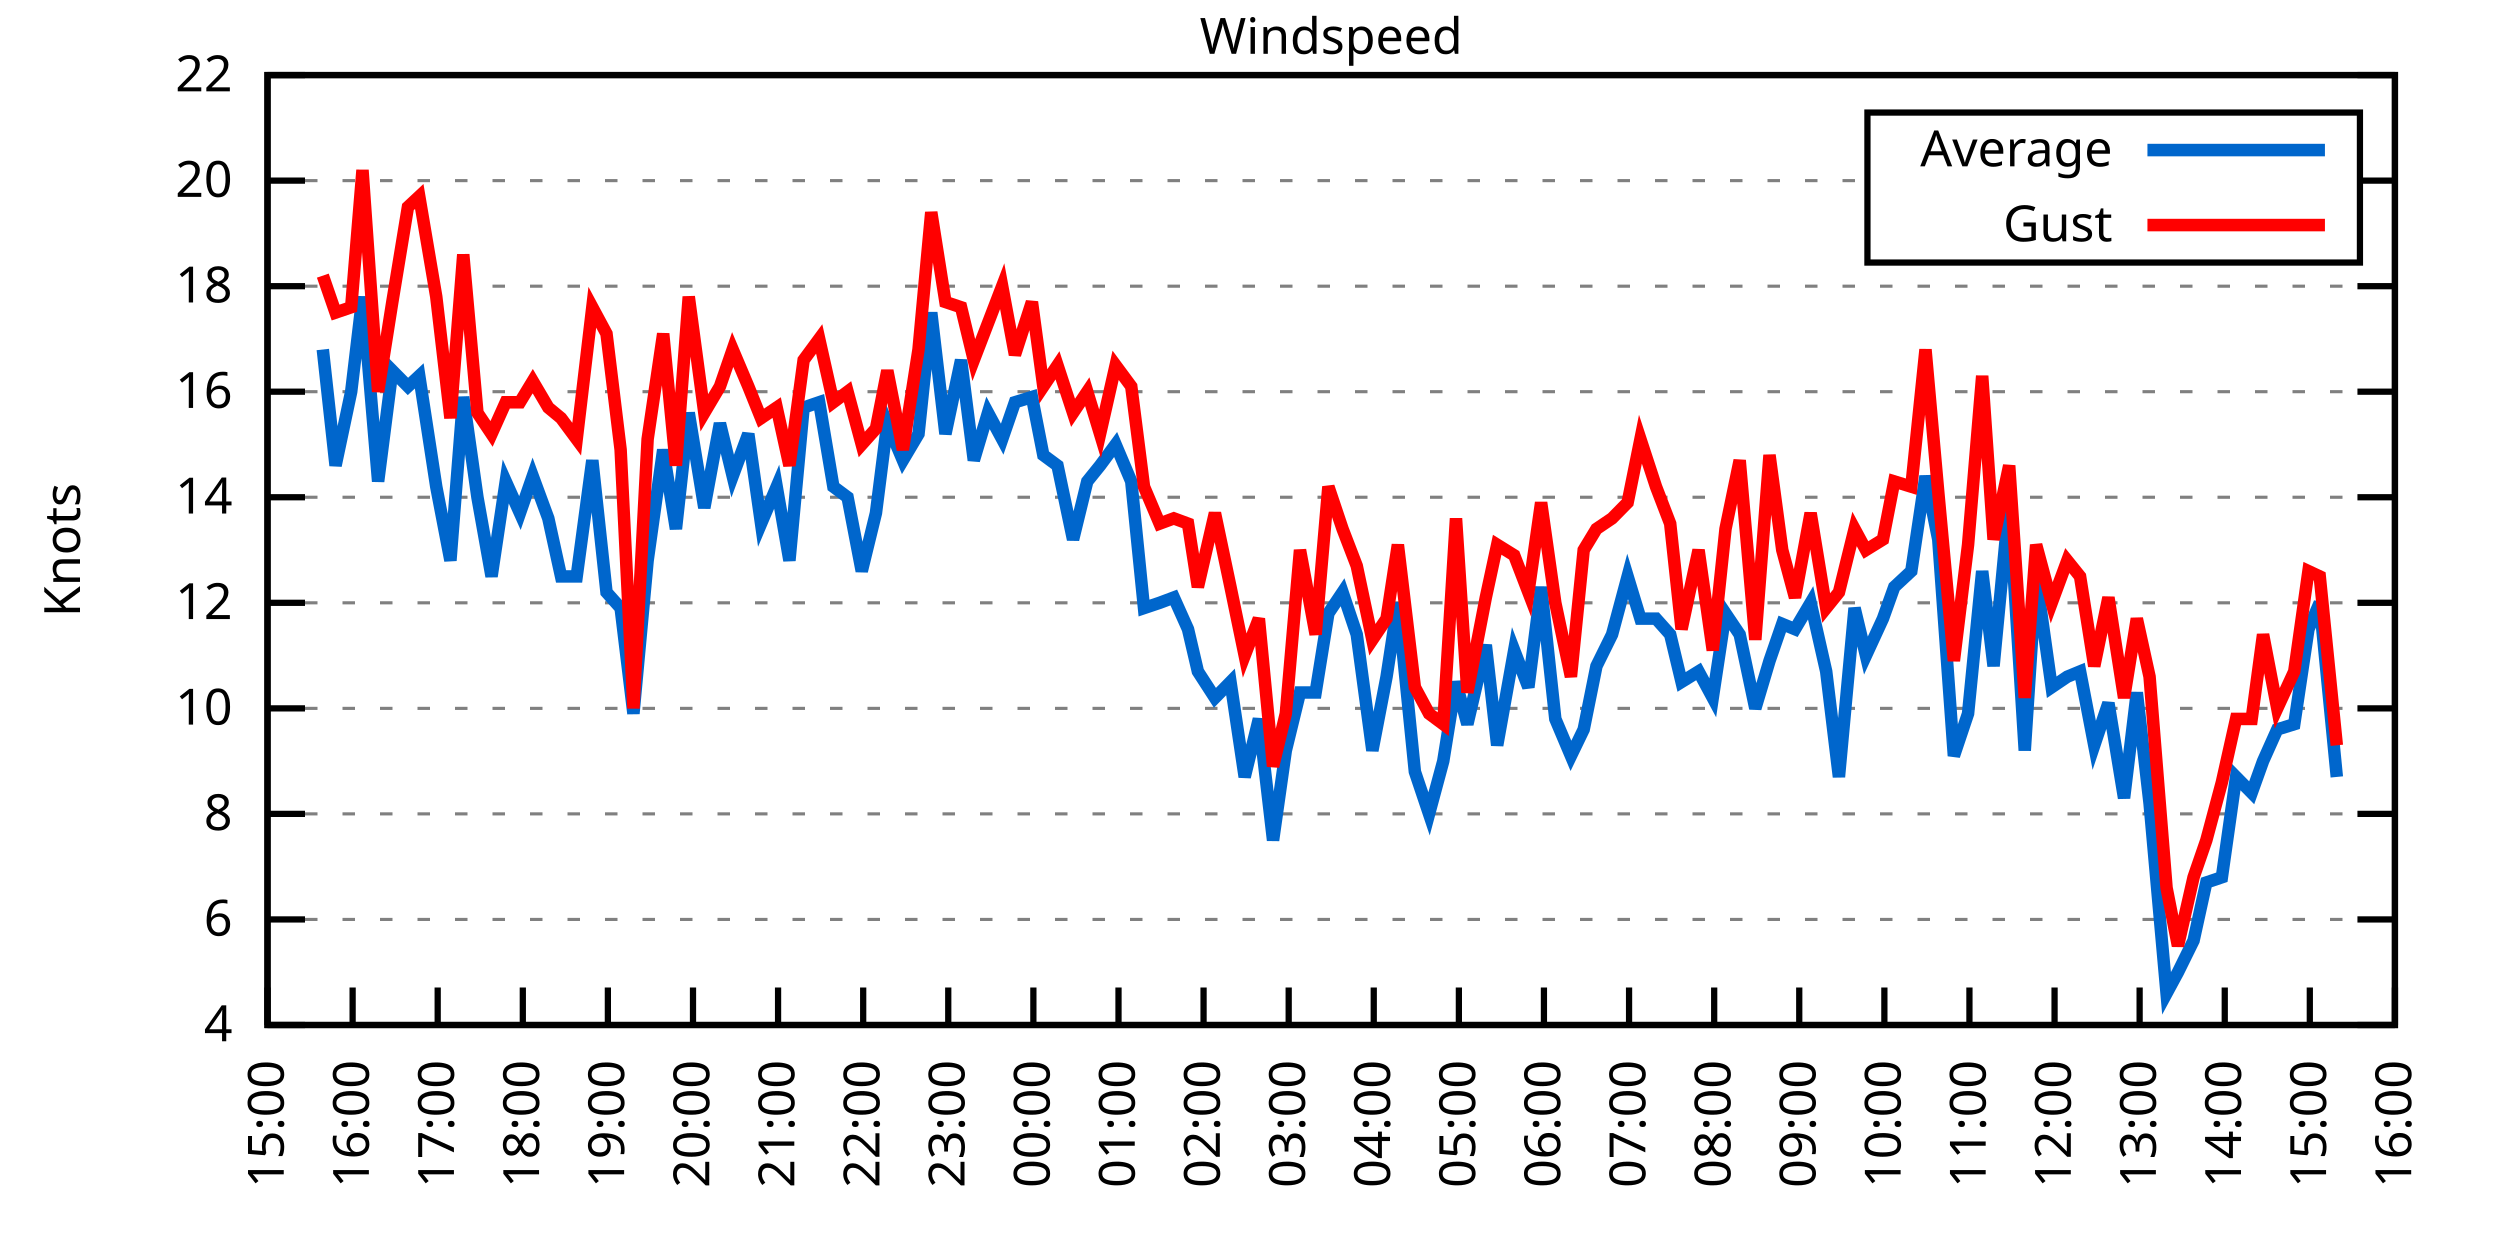
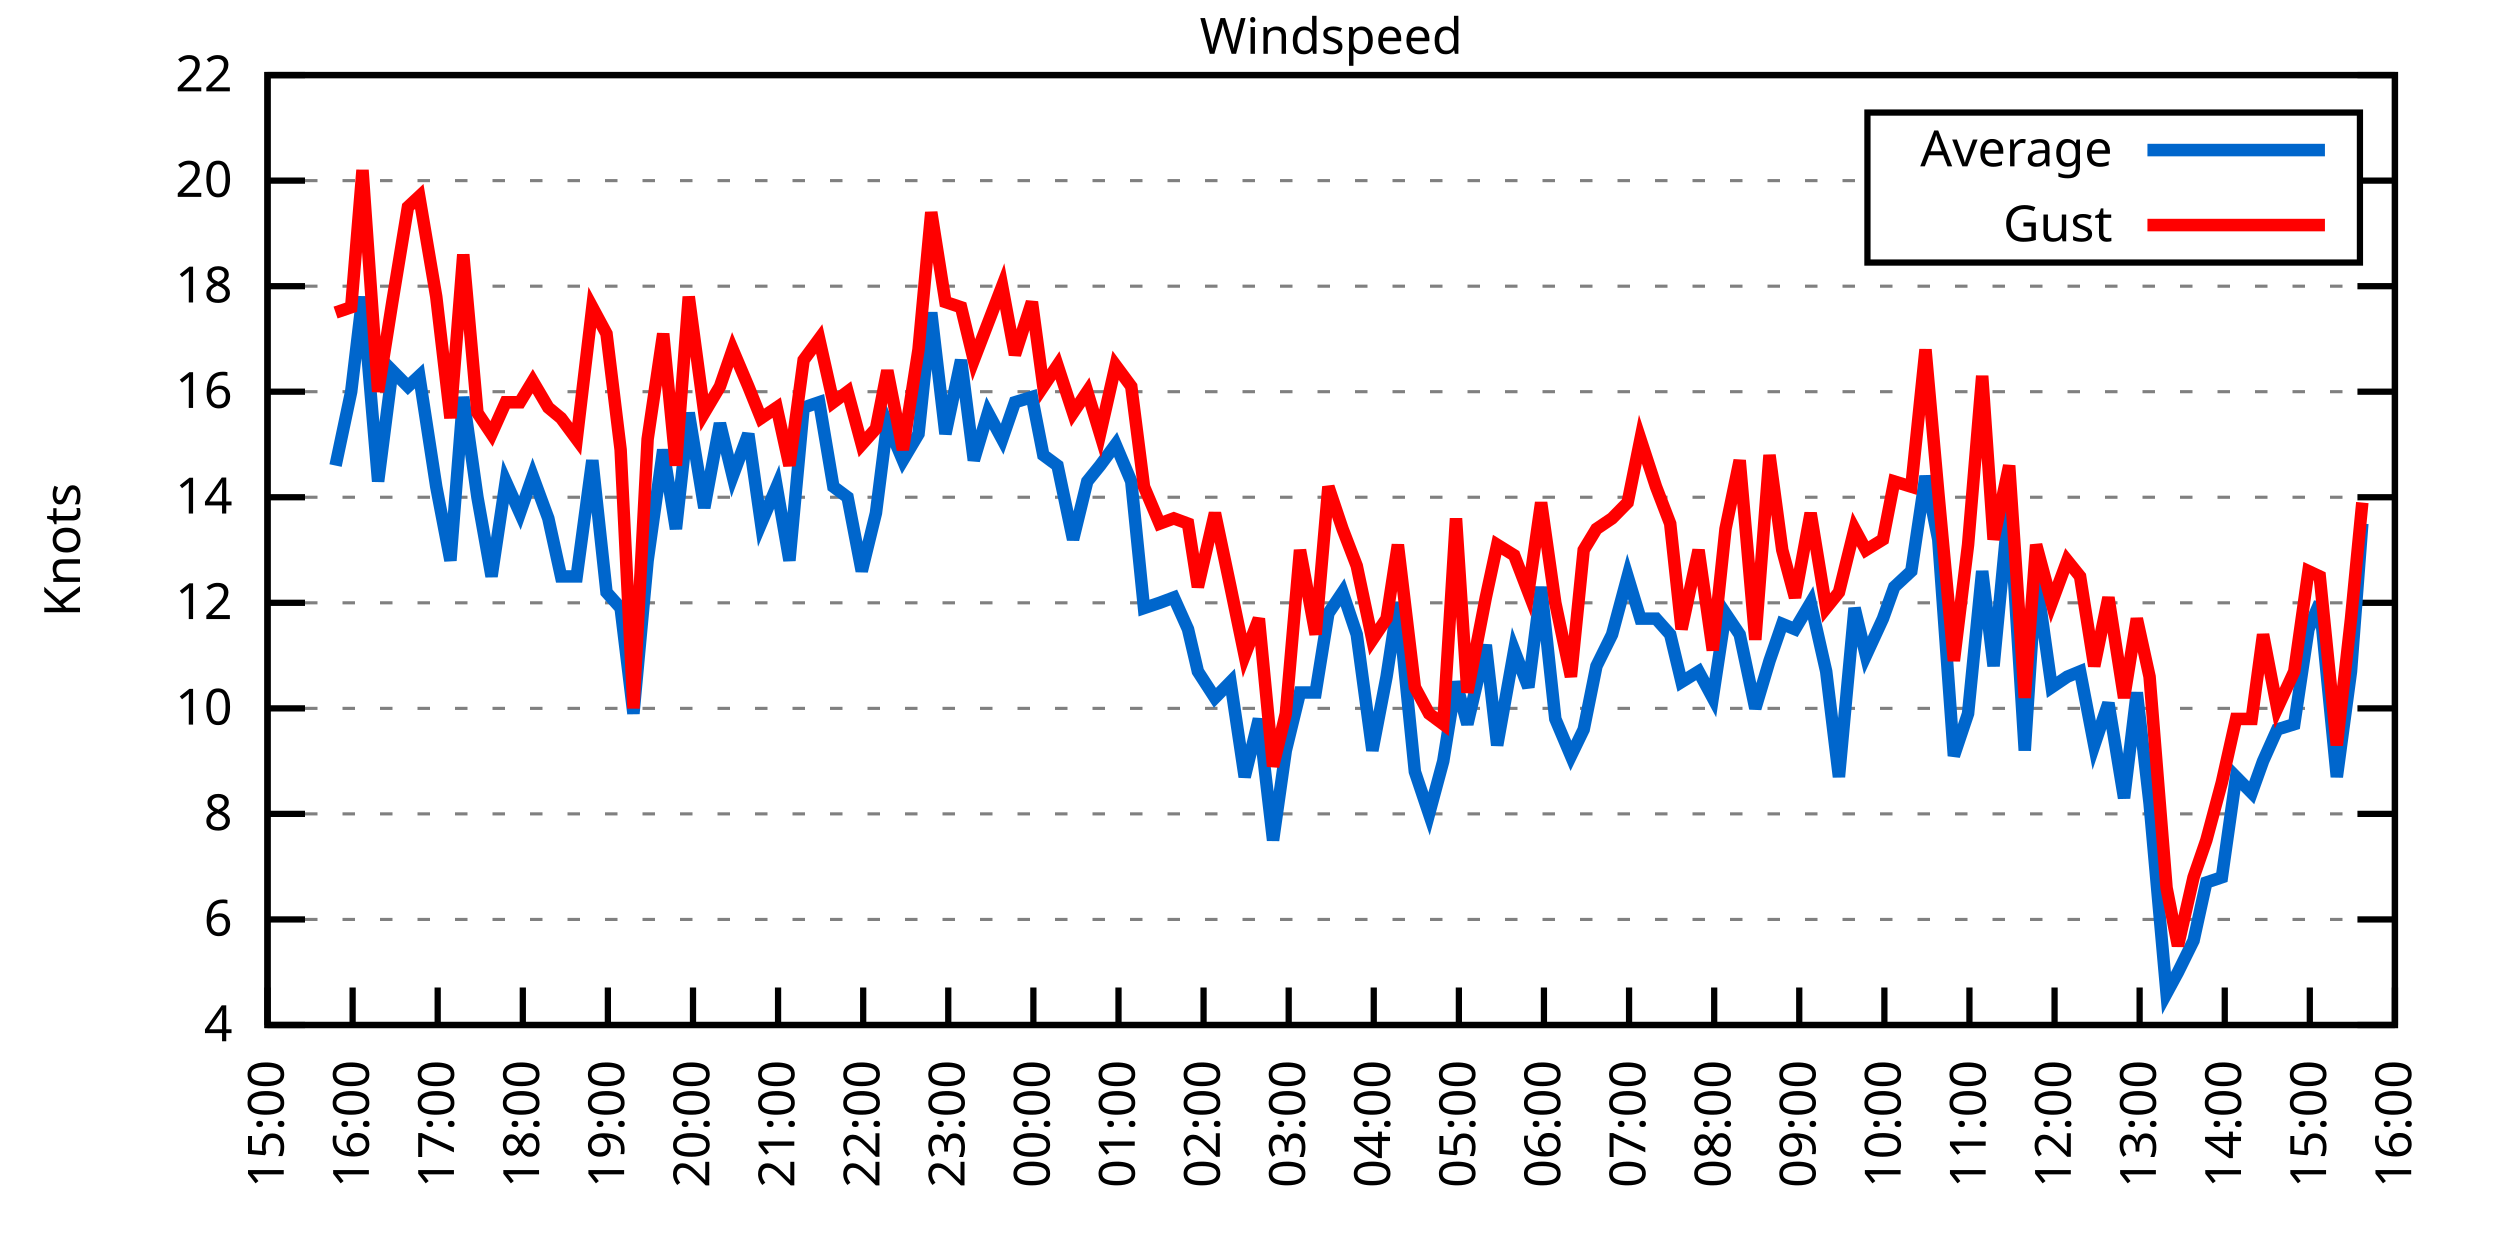
<svg xmlns="http://www.w3.org/2000/svg" xmlns:xlink="http://www.w3.org/1999/xlink" width="400" height="200" viewBox="0 0 400 200">
  <g id="gnuplot_canvas">
    <rect x="0" y="0" width="400" height="200" fill="none" />
    <defs>
      <circle id="gpDot" r="0.5" stroke-width="0.5" stroke="currentColor" />
      <path id="gpPt0" stroke-width="0.333" stroke="currentColor" d="M-1,0 h2 M0,-1 v2" />
      <path id="gpPt1" stroke-width="0.333" stroke="currentColor" d="M-1,-1 L1,1 M1,-1 L-1,1" />
      <path id="gpPt2" stroke-width="0.333" stroke="currentColor" d="M-1,0 L1,0 M0,-1 L0,1 M-1,-1 L1,1 M-1,1 L1,-1" />
      <rect id="gpPt3" stroke-width="0.333" stroke="currentColor" x="-1" y="-1" width="2" height="2" />
      <rect id="gpPt4" stroke-width="0.333" stroke="currentColor" fill="currentColor" x="-1" y="-1" width="2" height="2" />
      <circle id="gpPt5" stroke-width="0.333" stroke="currentColor" cx="0" cy="0" r="1" />
      <use xlink:href="#gpPt5" id="gpPt6" fill="currentColor" stroke="none" />
      <path id="gpPt7" stroke-width="0.333" stroke="currentColor" d="M0,-1.33 L-1.33,0.67 L1.33,0.67 z" />
      <use xlink:href="#gpPt7" id="gpPt8" fill="currentColor" stroke="none" />
      <use xlink:href="#gpPt7" id="gpPt9" stroke="currentColor" transform="rotate(180)" />
      <use xlink:href="#gpPt9" id="gpPt10" fill="currentColor" stroke="none" />
      <use xlink:href="#gpPt3" id="gpPt11" stroke="currentColor" transform="rotate(45)" />
      <use xlink:href="#gpPt11" id="gpPt12" fill="currentColor" stroke="none" />
      <path id="gpPt13" stroke-width="0.333" stroke="currentColor" d="M0,1.330 L1.265,0.411 L0.782,-1.067 L-0.782,-1.076 L-1.265,0.411 z" />
      <use xlink:href="#gpPt13" id="gpPt14" fill="currentColor" stroke="none" />
      <filter id="textbox" filterUnits="objectBoundingBox" x="0" y="0" height="1" width="1">
        <feFlood flood-color="white" flood-opacity="1" result="bgnd" />
        <feComposite in="SourceGraphic" in2="bgnd" operator="atop" />
      </filter>
      <filter id="greybox" filterUnits="objectBoundingBox" x="0" y="0" height="1" width="1">
        <feFlood flood-color="lightgrey" flood-opacity="1" result="grey" />
        <feComposite in="SourceGraphic" in2="grey" operator="atop" />
      </filter>
    </defs>
    <g fill="none" color="white" stroke="currentColor" stroke-width="1.00" stroke-linecap="butt" stroke-linejoin="miter">
</g>
    <g fill="none" color="black" stroke="currentColor" stroke-width="1.00" stroke-linecap="butt" stroke-linejoin="miter">
      <g stroke="none" shape-rendering="crispEdges">
        <polygon fill="rgb(255, 255, 255)" points="42.80,164.00 383.18,164.00 383.18,12.02 42.80,12.02 " />
      </g>
    </g>
    <g fill="none" color="black" stroke="currentColor" stroke-width="1.00" stroke-linecap="butt" stroke-linejoin="miter">
</g>
    <g fill="none" color="black" stroke="black" stroke-width="0.50" stroke-linecap="butt" stroke-linejoin="miter">
</g>
    <g fill="none" color="gray" stroke="currentColor" stroke-width="0.50" stroke-linecap="butt" stroke-linejoin="miter">
      <path stroke="gray" stroke-dasharray="2,4" class="gridline" d="M42.80,164.00 L383.19,164.00  " />
    </g>
    <g fill="none" color="gray" stroke="gray" stroke-width="1.00" stroke-linecap="butt" stroke-linejoin="miter">
</g>
    <g fill="none" color="black" stroke="currentColor" stroke-width="1.00" stroke-linecap="butt" stroke-linejoin="miter">
      <path stroke="black" d="M42.80,164.00 L48.80,164.00 M383.19,164.00 L377.19,164.00  " />
      <g transform="translate(37.20,166.60)" stroke="none" fill="black" font-family="Sans" font-size="8.00" text-anchor="end">
        <text>
          <tspan font-family="Sans"> 4</tspan>
        </text>
      </g>
    </g>
    <g fill="none" color="black" stroke="currentColor" stroke-width="1.00" stroke-linecap="butt" stroke-linejoin="miter">
</g>
    <g fill="none" color="black" stroke="black" stroke-width="0.50" stroke-linecap="butt" stroke-linejoin="miter">
</g>
    <g fill="none" color="gray" stroke="currentColor" stroke-width="0.50" stroke-linecap="butt" stroke-linejoin="miter">
      <path stroke="gray" stroke-dasharray="2,4" class="gridline" d="M42.80,147.11 L383.19,147.11  " />
    </g>
    <g fill="none" color="gray" stroke="gray" stroke-width="1.00" stroke-linecap="butt" stroke-linejoin="miter">
</g>
    <g fill="none" color="black" stroke="currentColor" stroke-width="1.00" stroke-linecap="butt" stroke-linejoin="miter">
      <path stroke="black" d="M42.80,147.11 L48.80,147.11 M383.19,147.11 L377.19,147.11  " />
      <g transform="translate(37.20,149.71)" stroke="none" fill="black" font-family="Sans" font-size="8.00" text-anchor="end">
        <text>
          <tspan font-family="Sans"> 6</tspan>
        </text>
      </g>
    </g>
    <g fill="none" color="black" stroke="currentColor" stroke-width="1.00" stroke-linecap="butt" stroke-linejoin="miter">
</g>
    <g fill="none" color="black" stroke="black" stroke-width="0.50" stroke-linecap="butt" stroke-linejoin="miter">
</g>
    <g fill="none" color="gray" stroke="currentColor" stroke-width="0.50" stroke-linecap="butt" stroke-linejoin="miter">
      <path stroke="gray" stroke-dasharray="2,4" class="gridline" d="M42.80,130.22 L383.19,130.22  " />
    </g>
    <g fill="none" color="gray" stroke="gray" stroke-width="1.00" stroke-linecap="butt" stroke-linejoin="miter">
</g>
    <g fill="none" color="black" stroke="currentColor" stroke-width="1.00" stroke-linecap="butt" stroke-linejoin="miter">
      <path stroke="black" d="M42.80,130.22 L48.80,130.22 M383.19,130.22 L377.19,130.22  " />
      <g transform="translate(37.20,132.82)" stroke="none" fill="black" font-family="Sans" font-size="8.00" text-anchor="end">
        <text>
          <tspan font-family="Sans"> 8</tspan>
        </text>
      </g>
    </g>
    <g fill="none" color="black" stroke="currentColor" stroke-width="1.00" stroke-linecap="butt" stroke-linejoin="miter">
</g>
    <g fill="none" color="black" stroke="black" stroke-width="0.50" stroke-linecap="butt" stroke-linejoin="miter">
</g>
    <g fill="none" color="gray" stroke="currentColor" stroke-width="0.50" stroke-linecap="butt" stroke-linejoin="miter">
      <path stroke="gray" stroke-dasharray="2,4" class="gridline" d="M42.80,113.34 L383.19,113.34  " />
    </g>
    <g fill="none" color="gray" stroke="gray" stroke-width="1.00" stroke-linecap="butt" stroke-linejoin="miter">
</g>
    <g fill="none" color="black" stroke="currentColor" stroke-width="1.00" stroke-linecap="butt" stroke-linejoin="miter">
      <path stroke="black" d="M42.80,113.34 L48.80,113.34 M383.19,113.34 L377.19,113.34  " />
      <g transform="translate(37.20,115.94)" stroke="none" fill="black" font-family="Sans" font-size="8.00" text-anchor="end">
        <text>
          <tspan font-family="Sans"> 10</tspan>
        </text>
      </g>
    </g>
    <g fill="none" color="black" stroke="currentColor" stroke-width="1.00" stroke-linecap="butt" stroke-linejoin="miter">
</g>
    <g fill="none" color="black" stroke="black" stroke-width="0.50" stroke-linecap="butt" stroke-linejoin="miter">
</g>
    <g fill="none" color="gray" stroke="currentColor" stroke-width="0.50" stroke-linecap="butt" stroke-linejoin="miter">
      <path stroke="gray" stroke-dasharray="2,4" class="gridline" d="M42.80,96.45 L383.19,96.45  " />
    </g>
    <g fill="none" color="gray" stroke="gray" stroke-width="1.00" stroke-linecap="butt" stroke-linejoin="miter">
</g>
    <g fill="none" color="black" stroke="currentColor" stroke-width="1.00" stroke-linecap="butt" stroke-linejoin="miter">
      <path stroke="black" d="M42.80,96.45 L48.80,96.45 M383.19,96.45 L377.19,96.45  " />
      <g transform="translate(37.20,99.05)" stroke="none" fill="black" font-family="Sans" font-size="8.00" text-anchor="end">
        <text>
          <tspan font-family="Sans"> 12</tspan>
        </text>
      </g>
    </g>
    <g fill="none" color="black" stroke="currentColor" stroke-width="1.00" stroke-linecap="butt" stroke-linejoin="miter">
</g>
    <g fill="none" color="black" stroke="black" stroke-width="0.50" stroke-linecap="butt" stroke-linejoin="miter">
</g>
    <g fill="none" color="gray" stroke="currentColor" stroke-width="0.50" stroke-linecap="butt" stroke-linejoin="miter">
      <path stroke="gray" stroke-dasharray="2,4" class="gridline" d="M42.80,79.56 L383.19,79.56  " />
    </g>
    <g fill="none" color="gray" stroke="gray" stroke-width="1.00" stroke-linecap="butt" stroke-linejoin="miter">
</g>
    <g fill="none" color="black" stroke="currentColor" stroke-width="1.00" stroke-linecap="butt" stroke-linejoin="miter">
      <path stroke="black" d="M42.80,79.56 L48.80,79.56 M383.19,79.56 L377.19,79.56  " />
      <g transform="translate(37.20,82.16)" stroke="none" fill="black" font-family="Sans" font-size="8.00" text-anchor="end">
        <text>
          <tspan font-family="Sans"> 14</tspan>
        </text>
      </g>
    </g>
    <g fill="none" color="black" stroke="currentColor" stroke-width="1.00" stroke-linecap="butt" stroke-linejoin="miter">
</g>
    <g fill="none" color="black" stroke="black" stroke-width="0.50" stroke-linecap="butt" stroke-linejoin="miter">
</g>
    <g fill="none" color="gray" stroke="currentColor" stroke-width="0.50" stroke-linecap="butt" stroke-linejoin="miter">
      <path stroke="gray" stroke-dasharray="2,4" class="gridline" d="M42.80,62.67 L383.19,62.67  " />
    </g>
    <g fill="none" color="gray" stroke="gray" stroke-width="1.00" stroke-linecap="butt" stroke-linejoin="miter">
</g>
    <g fill="none" color="black" stroke="currentColor" stroke-width="1.00" stroke-linecap="butt" stroke-linejoin="miter">
      <path stroke="black" d="M42.80,62.67 L48.80,62.67 M383.19,62.67 L377.19,62.67  " />
      <g transform="translate(37.20,65.27)" stroke="none" fill="black" font-family="Sans" font-size="8.00" text-anchor="end">
        <text>
          <tspan font-family="Sans"> 16</tspan>
        </text>
      </g>
    </g>
    <g fill="none" color="black" stroke="currentColor" stroke-width="1.00" stroke-linecap="butt" stroke-linejoin="miter">
</g>
    <g fill="none" color="black" stroke="black" stroke-width="0.50" stroke-linecap="butt" stroke-linejoin="miter">
</g>
    <g fill="none" color="gray" stroke="currentColor" stroke-width="0.50" stroke-linecap="butt" stroke-linejoin="miter">
      <path stroke="gray" stroke-dasharray="2,4" class="gridline" d="M42.80,45.79 L383.19,45.79  " />
    </g>
    <g fill="none" color="gray" stroke="gray" stroke-width="1.00" stroke-linecap="butt" stroke-linejoin="miter">
</g>
    <g fill="none" color="black" stroke="currentColor" stroke-width="1.00" stroke-linecap="butt" stroke-linejoin="miter">
      <path stroke="black" d="M42.80,45.79 L48.80,45.79 M383.19,45.79 L377.19,45.79  " />
      <g transform="translate(37.20,48.39)" stroke="none" fill="black" font-family="Sans" font-size="8.00" text-anchor="end">
        <text>
          <tspan font-family="Sans"> 18</tspan>
        </text>
      </g>
    </g>
    <g fill="none" color="black" stroke="currentColor" stroke-width="1.00" stroke-linecap="butt" stroke-linejoin="miter">
</g>
    <g fill="none" color="black" stroke="black" stroke-width="0.50" stroke-linecap="butt" stroke-linejoin="miter">
</g>
    <g fill="none" color="gray" stroke="currentColor" stroke-width="0.50" stroke-linecap="butt" stroke-linejoin="miter">
      <path stroke="gray" stroke-dasharray="2,4" class="gridline" d="M42.80,28.90 L298.79,28.90 M377.59,28.90 L383.19,28.90  " />
    </g>
    <g fill="none" color="gray" stroke="gray" stroke-width="1.00" stroke-linecap="butt" stroke-linejoin="miter">
</g>
    <g fill="none" color="black" stroke="currentColor" stroke-width="1.00" stroke-linecap="butt" stroke-linejoin="miter">
      <path stroke="black" d="M42.80,28.90 L48.80,28.90 M383.19,28.90 L377.19,28.90  " />
      <g transform="translate(37.20,31.50)" stroke="none" fill="black" font-family="Sans" font-size="8.00" text-anchor="end">
        <text>
          <tspan font-family="Sans"> 20</tspan>
        </text>
      </g>
    </g>
    <g fill="none" color="black" stroke="currentColor" stroke-width="1.00" stroke-linecap="butt" stroke-linejoin="miter">
</g>
    <g fill="none" color="black" stroke="black" stroke-width="0.50" stroke-linecap="butt" stroke-linejoin="miter">
</g>
    <g fill="none" color="gray" stroke="currentColor" stroke-width="0.50" stroke-linecap="butt" stroke-linejoin="miter">
      <path stroke="gray" stroke-dasharray="2,4" class="gridline" d="M42.80,12.01 L383.19,12.01  " />
    </g>
    <g fill="none" color="gray" stroke="gray" stroke-width="1.00" stroke-linecap="butt" stroke-linejoin="miter">
</g>
    <g fill="none" color="black" stroke="currentColor" stroke-width="1.00" stroke-linecap="butt" stroke-linejoin="miter">
      <path stroke="black" d="M42.80,12.01 L48.80,12.01 M383.19,12.01 L377.19,12.01  " />
      <g transform="translate(37.20,14.61)" stroke="none" fill="black" font-family="Sans" font-size="8.00" text-anchor="end">
        <text>
          <tspan font-family="Sans"> 22</tspan>
        </text>
      </g>
    </g>
    <g fill="none" color="black" stroke="currentColor" stroke-width="1.00" stroke-linecap="butt" stroke-linejoin="miter">
      <path stroke="black" d="M42.80,164.00 L42.80,158.00  " />
      <g transform="translate(45.40,169.60) rotate(270.00)" stroke="none" fill="black" font-family="Sans" font-size="8.00" text-anchor="end">
        <text>
          <tspan font-family="Sans">15:00</tspan>
        </text>
      </g>
    </g>
    <g fill="none" color="black" stroke="currentColor" stroke-width="1.00" stroke-linecap="butt" stroke-linejoin="miter">
      <path stroke="black" d="M56.42,164.00 L56.42,158.00  " />
      <g transform="translate(59.02,169.60) rotate(270.00)" stroke="none" fill="black" font-family="Sans" font-size="8.00" text-anchor="end">
        <text>
          <tspan font-family="Sans">16:00</tspan>
        </text>
      </g>
    </g>
    <g fill="none" color="black" stroke="currentColor" stroke-width="1.00" stroke-linecap="butt" stroke-linejoin="miter">
      <path stroke="black" d="M70.03,164.00 L70.03,158.00  " />
      <g transform="translate(72.63,169.60) rotate(270.00)" stroke="none" fill="black" font-family="Sans" font-size="8.00" text-anchor="end">
        <text>
          <tspan font-family="Sans">17:00</tspan>
        </text>
      </g>
    </g>
    <g fill="none" color="black" stroke="currentColor" stroke-width="1.00" stroke-linecap="butt" stroke-linejoin="miter">
      <path stroke="black" d="M83.65,164.00 L83.65,158.00  " />
      <g transform="translate(86.25,169.60) rotate(270.00)" stroke="none" fill="black" font-family="Sans" font-size="8.00" text-anchor="end">
        <text>
          <tspan font-family="Sans">18:00</tspan>
        </text>
      </g>
    </g>
    <g fill="none" color="black" stroke="currentColor" stroke-width="1.00" stroke-linecap="butt" stroke-linejoin="miter">
      <path stroke="black" d="M97.26,164.00 L97.26,158.00  " />
      <g transform="translate(99.86,169.60) rotate(270.00)" stroke="none" fill="black" font-family="Sans" font-size="8.00" text-anchor="end">
        <text>
          <tspan font-family="Sans">19:00</tspan>
        </text>
      </g>
    </g>
    <g fill="none" color="black" stroke="currentColor" stroke-width="1.00" stroke-linecap="butt" stroke-linejoin="miter">
      <path stroke="black" d="M110.88,164.00 L110.88,158.00  " />
      <g transform="translate(113.48,169.60) rotate(270.00)" stroke="none" fill="black" font-family="Sans" font-size="8.00" text-anchor="end">
        <text>
          <tspan font-family="Sans">20:00</tspan>
        </text>
      </g>
    </g>
    <g fill="none" color="black" stroke="currentColor" stroke-width="1.00" stroke-linecap="butt" stroke-linejoin="miter">
      <path stroke="black" d="M124.49,164.00 L124.49,158.00  " />
      <g transform="translate(127.09,169.60) rotate(270.00)" stroke="none" fill="black" font-family="Sans" font-size="8.00" text-anchor="end">
        <text>
          <tspan font-family="Sans">21:00</tspan>
        </text>
      </g>
    </g>
    <g fill="none" color="black" stroke="currentColor" stroke-width="1.00" stroke-linecap="butt" stroke-linejoin="miter">
      <path stroke="black" d="M138.11,164.00 L138.11,158.00  " />
      <g transform="translate(140.71,169.60) rotate(270.00)" stroke="none" fill="black" font-family="Sans" font-size="8.00" text-anchor="end">
        <text>
          <tspan font-family="Sans">22:00</tspan>
        </text>
      </g>
    </g>
    <g fill="none" color="black" stroke="currentColor" stroke-width="1.00" stroke-linecap="butt" stroke-linejoin="miter">
      <path stroke="black" d="M151.72,164.00 L151.72,158.00  " />
      <g transform="translate(154.32,169.60) rotate(270.00)" stroke="none" fill="black" font-family="Sans" font-size="8.00" text-anchor="end">
        <text>
          <tspan font-family="Sans">23:00</tspan>
        </text>
      </g>
    </g>
    <g fill="none" color="black" stroke="currentColor" stroke-width="1.00" stroke-linecap="butt" stroke-linejoin="miter">
      <path stroke="black" d="M165.34,164.00 L165.34,158.00  " />
      <g transform="translate(167.94,169.60) rotate(270.00)" stroke="none" fill="black" font-family="Sans" font-size="8.00" text-anchor="end">
        <text>
          <tspan font-family="Sans">00:00</tspan>
        </text>
      </g>
    </g>
    <g fill="none" color="black" stroke="currentColor" stroke-width="1.00" stroke-linecap="butt" stroke-linejoin="miter">
      <path stroke="black" d="M178.96,164.00 L178.96,158.00  " />
      <g transform="translate(181.56,169.60) rotate(270.00)" stroke="none" fill="black" font-family="Sans" font-size="8.00" text-anchor="end">
        <text>
          <tspan font-family="Sans">01:00</tspan>
        </text>
      </g>
    </g>
    <g fill="none" color="black" stroke="currentColor" stroke-width="1.00" stroke-linecap="butt" stroke-linejoin="miter">
      <path stroke="black" d="M192.57,164.00 L192.57,158.00  " />
      <g transform="translate(195.17,169.60) rotate(270.00)" stroke="none" fill="black" font-family="Sans" font-size="8.00" text-anchor="end">
        <text>
          <tspan font-family="Sans">02:00</tspan>
        </text>
      </g>
    </g>
    <g fill="none" color="black" stroke="currentColor" stroke-width="1.00" stroke-linecap="butt" stroke-linejoin="miter">
      <path stroke="black" d="M206.19,164.00 L206.19,158.00  " />
      <g transform="translate(208.79,169.60) rotate(270.00)" stroke="none" fill="black" font-family="Sans" font-size="8.00" text-anchor="end">
        <text>
          <tspan font-family="Sans">03:00</tspan>
        </text>
      </g>
    </g>
    <g fill="none" color="black" stroke="currentColor" stroke-width="1.00" stroke-linecap="butt" stroke-linejoin="miter">
      <path stroke="black" d="M219.80,164.00 L219.80,158.00  " />
      <g transform="translate(222.40,169.60) rotate(270.00)" stroke="none" fill="black" font-family="Sans" font-size="8.00" text-anchor="end">
        <text>
          <tspan font-family="Sans">04:00</tspan>
        </text>
      </g>
    </g>
    <g fill="none" color="black" stroke="currentColor" stroke-width="1.00" stroke-linecap="butt" stroke-linejoin="miter">
      <path stroke="black" d="M233.42,164.00 L233.42,158.00  " />
      <g transform="translate(236.02,169.60) rotate(270.00)" stroke="none" fill="black" font-family="Sans" font-size="8.00" text-anchor="end">
        <text>
          <tspan font-family="Sans">05:00</tspan>
        </text>
      </g>
    </g>
    <g fill="none" color="black" stroke="currentColor" stroke-width="1.00" stroke-linecap="butt" stroke-linejoin="miter">
      <path stroke="black" d="M247.03,164.00 L247.03,158.00  " />
      <g transform="translate(249.63,169.60) rotate(270.00)" stroke="none" fill="black" font-family="Sans" font-size="8.00" text-anchor="end">
        <text>
          <tspan font-family="Sans">06:00</tspan>
        </text>
      </g>
    </g>
    <g fill="none" color="black" stroke="currentColor" stroke-width="1.00" stroke-linecap="butt" stroke-linejoin="miter">
      <path stroke="black" d="M260.65,164.00 L260.65,158.00  " />
      <g transform="translate(263.25,169.60) rotate(270.00)" stroke="none" fill="black" font-family="Sans" font-size="8.00" text-anchor="end">
        <text>
          <tspan font-family="Sans">07:00</tspan>
        </text>
      </g>
    </g>
    <g fill="none" color="black" stroke="currentColor" stroke-width="1.00" stroke-linecap="butt" stroke-linejoin="miter">
      <path stroke="black" d="M274.27,164.00 L274.27,158.00  " />
      <g transform="translate(276.87,169.60) rotate(270.00)" stroke="none" fill="black" font-family="Sans" font-size="8.00" text-anchor="end">
        <text>
          <tspan font-family="Sans">08:00</tspan>
        </text>
      </g>
    </g>
    <g fill="none" color="black" stroke="currentColor" stroke-width="1.00" stroke-linecap="butt" stroke-linejoin="miter">
      <path stroke="black" d="M287.88,164.00 L287.88,158.00  " />
      <g transform="translate(290.48,169.60) rotate(270.00)" stroke="none" fill="black" font-family="Sans" font-size="8.00" text-anchor="end">
        <text>
          <tspan font-family="Sans">09:00</tspan>
        </text>
      </g>
    </g>
    <g fill="none" color="black" stroke="currentColor" stroke-width="1.00" stroke-linecap="butt" stroke-linejoin="miter">
      <path stroke="black" d="M301.50,164.00 L301.50,158.00  " />
      <g transform="translate(304.10,169.60) rotate(270.00)" stroke="none" fill="black" font-family="Sans" font-size="8.00" text-anchor="end">
        <text>
          <tspan font-family="Sans">10:00</tspan>
        </text>
      </g>
    </g>
    <g fill="none" color="black" stroke="currentColor" stroke-width="1.00" stroke-linecap="butt" stroke-linejoin="miter">
      <path stroke="black" d="M315.11,164.00 L315.11,158.00  " />
      <g transform="translate(317.71,169.60) rotate(270.00)" stroke="none" fill="black" font-family="Sans" font-size="8.00" text-anchor="end">
        <text>
          <tspan font-family="Sans">11:00</tspan>
        </text>
      </g>
    </g>
    <g fill="none" color="black" stroke="currentColor" stroke-width="1.00" stroke-linecap="butt" stroke-linejoin="miter">
      <path stroke="black" d="M328.73,164.00 L328.73,158.00  " />
      <g transform="translate(331.33,169.60) rotate(270.00)" stroke="none" fill="black" font-family="Sans" font-size="8.00" text-anchor="end">
        <text>
          <tspan font-family="Sans">12:00</tspan>
        </text>
      </g>
    </g>
    <g fill="none" color="black" stroke="currentColor" stroke-width="1.00" stroke-linecap="butt" stroke-linejoin="miter">
      <path stroke="black" d="M342.34,164.00 L342.34,158.00  " />
      <g transform="translate(344.94,169.60) rotate(270.00)" stroke="none" fill="black" font-family="Sans" font-size="8.00" text-anchor="end">
        <text>
          <tspan font-family="Sans">13:00</tspan>
        </text>
      </g>
    </g>
    <g fill="none" color="black" stroke="currentColor" stroke-width="1.00" stroke-linecap="butt" stroke-linejoin="miter">
      <path stroke="black" d="M355.96,164.00 L355.96,158.00  " />
      <g transform="translate(358.56,169.60) rotate(270.00)" stroke="none" fill="black" font-family="Sans" font-size="8.00" text-anchor="end">
        <text>
          <tspan font-family="Sans">14:00</tspan>
        </text>
      </g>
    </g>
    <g fill="none" color="black" stroke="currentColor" stroke-width="1.00" stroke-linecap="butt" stroke-linejoin="miter">
      <path stroke="black" d="M369.57,164.00 L369.57,158.00  " />
      <g transform="translate(372.17,169.60) rotate(270.00)" stroke="none" fill="black" font-family="Sans" font-size="8.00" text-anchor="end">
        <text>
          <tspan font-family="Sans">15:00</tspan>
        </text>
      </g>
    </g>
    <g fill="none" color="black" stroke="currentColor" stroke-width="1.00" stroke-linecap="butt" stroke-linejoin="miter">
      <path stroke="black" d="M383.19,164.00 L383.19,158.00  " />
      <g transform="translate(385.79,169.60) rotate(270.00)" stroke="none" fill="black" font-family="Sans" font-size="8.00" text-anchor="end">
        <text>
          <tspan font-family="Sans">16:00</tspan>
        </text>
      </g>
    </g>
    <g fill="none" color="black" stroke="currentColor" stroke-width="1.00" stroke-linecap="butt" stroke-linejoin="miter">
</g>
    <g fill="none" color="black" stroke="currentColor" stroke-width="1.00" stroke-linecap="butt" stroke-linejoin="miter">
      <path stroke="black" d="M42.80,12.01 L42.80,164.00 L383.19,164.00 L383.19,12.01 L42.80,12.01 Z  " />
    </g>
    <g fill="none" color="black" stroke="currentColor" stroke-width="1.00" stroke-linecap="butt" stroke-linejoin="miter">
</g>
    <g fill="none" color="black" stroke="currentColor" stroke-width="1.00" stroke-linecap="butt" stroke-linejoin="miter">
      <path stroke="black" d="M298.79,42.01 L298.79,18.01 L377.59,18.01 L377.59,42.01 L298.79,42.01 Z  " />
    </g>
    <g id="Windspeed_plot_1">
      <g fill="none" color="white" stroke="black" stroke-width="2.00" stroke-linecap="butt" stroke-linejoin="miter">
</g>
      <g fill="none" color="black" stroke="currentColor" stroke-width="2.00" stroke-linecap="butt" stroke-linejoin="miter">
        <g transform="translate(337.99,26.61)" stroke="none" fill="black" font-family="Sans" font-size="8.00" text-anchor="end">
          <text>
            <tspan font-family="Sans">Average</tspan>
          </text>
        </g>
      </g>
      <g fill="none" color="black" stroke="currentColor" stroke-width="2.00" stroke-linecap="butt" stroke-linejoin="miter">
-         <path stroke="rgb(  0, 102, 204)" d="M343.59,24.01 L371.99,24.01 M51.65,55.92 L53.69,74.49 L56.19,62.67 L58.00,47.47 L60.50,77.03 L62.77,59.30   L65.27,61.83 L67.08,60.14 L69.80,77.87 L72.07,89.69 L74.12,63.52 L76.39,79.56 L78.65,92.23 L80.92,77.03   L83.19,82.09 L85.24,76.18 L87.73,82.94 L89.77,92.23 L92.27,92.23 L94.77,73.65 L97.04,94.76 L99.30,97.29   L101.35,114.18 L103.62,89.69 L106.11,71.96 L108.15,84.63 L110.20,66.05 L112.69,81.25 L115.19,67.74 L117.23,76.18   L119.73,69.43 L121.77,83.78 L124.27,77.87 L126.31,89.69 L128.58,65.21 L131.07,64.36 L133.34,77.87 L135.61,79.56   L137.88,91.38 L140.15,82.09 L141.97,67.74 L144.46,73.65 L146.96,69.43 L149.00,50.01 L151.27,69.43 L153.77,57.61   L155.81,73.65 L158.08,66.05 L160.35,70.27 L162.39,64.36 L165.11,63.52 L166.93,72.81 L169.20,74.49 L171.69,86.32   L173.96,77.03 L176.01,74.49 L178.50,71.12 L181.00,77.03 L183.04,97.29 L185.54,96.45 L187.81,95.60 L190.08,100.67   L191.66,107.43 L194.39,111.65 L196.88,109.11 L199.15,124.31 L201.42,115.03 L203.69,134.45 L205.73,120.09 L208.00,110.80   L210.50,110.80 L212.54,98.14 L214.81,94.76 L217.08,101.52 L219.58,120.09 L221.85,108.27 L223.66,96.45 L226.38,123.47   L228.65,130.22 L230.92,121.78 L232.96,109.11 L234.78,115.87 L237.73,103.20 L239.55,119.25 L242.27,104.05 L244.54,109.96   L246.58,93.92 L248.85,115.03 L251.35,120.94 L253.39,116.71 L255.43,106.58 L257.93,101.52 L260.42,92.23 L262.47,98.98   L264.96,98.98 L267.23,101.52 L269.05,109.11 L271.77,107.43 L274.04,111.65 L276.08,98.14 L278.35,101.52 L280.85,113.34   L283.12,105.74 L285.16,99.83 L287.20,100.67 L289.70,96.45 L292.19,107.43 L294.23,124.31 L296.73,97.29 L298.55,104.89   L301.27,98.98 L303.08,93.92 L305.81,91.38 L308.08,76.18 L310.12,86.32 L312.62,120.94 L314.89,114.18 L317.15,91.38   L318.97,106.58 L321.47,80.41 L323.96,120.09 L325.78,92.23 L328.27,109.96 L330.77,108.27 L332.81,107.43 L335.08,119.25   L337.35,112.49 L339.85,127.69 L341.89,110.80 L343.93,128.54 L346.65,158.93 L348.47,155.56 L350.97,150.49 L353.01,141.20   L355.50,140.36 L357.77,124.31 L360.27,126.85 L362.09,121.78 L364.36,116.71 L367.08,115.87 L369.35,100.67 L371.16,96.45   L373.89,124.31  " />
+         <path stroke="rgb(  0, 102, 204)" d="M343.59,24.01 L371.99,24.01 M53.69,74.49 L56.19,62.67 L58.00,47.47 L60.50,77.03 L62.77,59.30 L65.27,61.83   L67.08,60.14 L69.80,77.87 L72.07,89.69 L74.12,63.52 L76.39,79.56 L78.65,92.23 L80.92,77.03 L83.19,82.09   L85.24,76.18 L87.73,82.94 L89.77,92.23 L92.27,92.23 L94.77,73.65 L97.04,94.76 L99.30,97.29 L101.35,114.18   L103.62,89.69 L106.11,71.96 L108.15,84.63 L110.20,66.05 L112.69,81.25 L115.19,67.74 L117.23,76.18 L119.73,69.43   L121.77,83.78 L124.27,77.87 L126.31,89.69 L128.58,65.21 L131.07,64.36 L133.34,77.87 L135.61,79.56 L137.88,91.38   L140.15,82.09 L141.97,67.74 L144.46,73.65 L146.96,69.43 L149.00,50.01 L151.27,69.43 L153.77,57.61 L155.81,73.65   L158.08,66.05 L160.35,70.27 L162.39,64.36 L165.11,63.52 L166.93,72.81 L169.20,74.49 L171.69,86.32 L173.96,77.03   L176.01,74.49 L178.50,71.12 L181.00,77.03 L183.04,97.29 L185.54,96.45 L187.81,95.60 L190.08,100.67 L191.66,107.43   L194.39,111.65 L196.88,109.11 L199.15,124.31 L201.42,115.03 L203.69,134.45 L205.73,120.09 L208.00,110.80 L210.50,110.80   L212.54,98.14 L214.81,94.76 L217.08,101.52 L219.58,120.09 L221.85,108.27 L223.66,96.45 L226.38,123.47 L228.65,130.22   L230.92,121.78 L232.96,109.11 L234.78,115.87 L237.73,103.20 L239.55,119.25 L242.27,104.05 L244.54,109.96 L246.58,93.92   L248.85,115.03 L251.35,120.94 L253.39,116.71 L255.43,106.58 L257.93,101.52 L260.42,92.23 L262.47,98.98 L264.96,98.98   L267.23,101.52 L269.05,109.11 L271.77,107.43 L274.04,111.65 L276.08,98.14 L278.35,101.52 L280.85,113.34 L283.12,105.74   L285.16,99.83 L287.20,100.67 L289.70,96.45 L292.19,107.43 L294.23,124.31 L296.73,97.29 L298.55,104.89 L301.27,98.98   L303.08,93.92 L305.81,91.38 L308.08,76.18 L310.12,86.32 L312.62,120.94 L314.89,114.18 L317.15,91.38 L318.97,106.58   L321.47,80.41 L323.96,120.09 L325.78,92.23 L328.27,109.96 L330.77,108.27 L332.81,107.43 L335.08,119.25 L337.35,112.49   L339.85,127.69 L341.89,110.80 L343.93,128.54 L346.65,158.93 L348.47,155.56 L350.97,150.49 L353.01,141.20 L355.50,140.36   L357.77,124.31 L360.27,126.85 L362.09,121.78 L364.36,116.71 L367.08,115.87 L369.35,100.67 L371.16,96.45 L373.89,124.31   L376.16,107.43 L377.97,83.78  " />
      </g>
    </g>
    <g id="Windspeed_plot_2">
      <g fill="none" color="black" stroke="currentColor" stroke-width="2.00" stroke-linecap="butt" stroke-linejoin="miter">
        <g transform="translate(337.99,38.61)" stroke="none" fill="black" font-family="Sans" font-size="8.00" text-anchor="end">
          <text>
            <tspan font-family="Sans">Gust</tspan>
          </text>
        </g>
      </g>
      <g fill="none" color="black" stroke="currentColor" stroke-width="2.00" stroke-linecap="butt" stroke-linejoin="miter">
-         <path stroke="rgb(255,   0,   0)" d="M343.59,36.01 L371.99,36.01 M51.65,44.10 L53.69,50.01 L56.19,49.16 L58.00,27.21 L60.50,62.67 L62.77,48.32   L65.27,33.12 L67.08,31.43 L69.80,47.47 L72.07,66.90 L74.12,40.72 L76.39,66.05 L78.65,69.43 L80.92,64.36   L83.19,64.36 L85.24,60.98 L87.73,65.21 L89.77,66.90 L92.27,70.27 L94.77,49.16 L97.04,53.39 L99.30,71.96   L101.35,113.34 L103.62,70.27 L106.11,53.39 L108.15,74.49 L110.20,47.47 L112.69,66.05 L115.19,61.83 L117.23,55.92   L119.73,61.83 L121.77,66.90 L124.27,65.21 L126.31,74.49 L128.58,57.61 L131.07,54.23 L133.34,64.36 L135.61,62.67   L137.88,71.12 L140.15,68.58 L141.97,59.30 L144.46,71.96 L146.96,55.92 L149.00,33.96 L151.27,48.32 L153.77,49.16   L155.81,57.61 L158.08,51.70 L160.35,45.79 L162.39,56.76 L165.11,48.32 L166.93,61.83 L169.20,58.45 L171.69,66.05   L173.96,62.67 L176.01,69.43 L178.50,58.45 L181.00,61.83 L183.04,77.87 L185.54,83.78 L187.81,82.94 L190.08,83.78   L191.66,93.92 L194.39,82.09 L196.88,93.92 L199.15,104.89 L201.42,98.98 L203.69,122.62 L205.73,114.18 L208.00,88.00   L210.50,101.52 L212.54,77.87 L214.81,84.63 L217.08,90.54 L219.58,102.36 L221.85,98.98 L223.66,87.16 L226.38,109.96   L228.65,114.18 L230.92,115.87 L232.96,82.94 L234.78,110.80 L237.73,95.60 L239.55,87.16 L242.27,88.85 L244.54,94.76   L246.58,80.41 L248.85,96.45 L251.35,108.27 L253.39,88.00 L255.43,84.63 L257.93,82.94 L260.42,80.41 L262.47,70.27   L264.96,77.87 L267.23,83.78 L269.05,100.67 L271.77,88.00 L274.04,104.05 L276.08,84.63 L278.35,73.65 L280.85,102.36   L283.12,72.81 L285.16,88.00 L287.20,95.60 L289.70,82.09 L292.19,97.29 L294.23,94.76 L296.73,84.63 L298.55,88.00   L301.27,86.32 L303.08,77.03 L305.81,77.87 L308.08,55.92 L310.12,78.72 L312.62,105.74 L314.89,87.16 L317.15,60.14   L318.97,86.32 L321.47,74.49 L323.96,111.65 L325.78,87.16 L328.27,96.45 L330.77,89.69 L332.81,92.23 L335.08,106.58   L337.35,95.60 L339.85,111.65 L341.89,98.98 L343.93,108.27 L346.65,142.05 L348.47,151.33 L350.97,140.36 L353.01,134.45   L355.50,125.16 L357.77,115.03 L360.27,115.03 L362.09,101.52 L364.36,113.34 L367.08,107.43 L369.35,91.38 L371.16,92.23   L373.89,119.25  " />
+         <path stroke="rgb(255,   0,   0)" d="M343.59,36.01 L371.99,36.01 M53.69,50.01 L56.19,49.16 L58.00,27.21 L60.50,62.67 L62.77,48.32 L65.27,33.12   L67.08,31.43 L69.80,47.47 L72.07,66.90 L74.12,40.72 L76.39,66.05 L78.65,69.43 L80.92,64.36 L83.19,64.36   L85.24,60.98 L87.73,65.21 L89.77,66.90 L92.27,70.27 L94.77,49.16 L97.04,53.39 L99.30,71.96 L101.35,113.34   L103.62,70.27 L106.11,53.39 L108.15,74.49 L110.20,47.47 L112.69,66.05 L115.19,61.83 L117.23,55.92 L119.73,61.83   L121.77,66.90 L124.27,65.21 L126.31,74.49 L128.58,57.61 L131.07,54.23 L133.34,64.36 L135.61,62.67 L137.88,71.12   L140.15,68.58 L141.97,59.30 L144.46,71.96 L146.96,55.92 L149.00,33.96 L151.27,48.32 L153.77,49.16 L155.81,57.61   L158.08,51.70 L160.35,45.79 L162.39,56.76 L165.11,48.32 L166.93,61.83 L169.20,58.45 L171.69,66.05 L173.96,62.67   L176.01,69.43 L178.50,58.45 L181.00,61.83 L183.04,77.87 L185.54,83.78 L187.81,82.94 L190.08,83.78 L191.66,93.92   L194.39,82.09 L196.88,93.92 L199.15,104.89 L201.42,98.98 L203.69,122.62 L205.73,114.18 L208.00,88.00 L210.50,101.52   L212.54,77.87 L214.81,84.63 L217.08,90.54 L219.58,102.36 L221.85,98.98 L223.66,87.16 L226.38,109.96 L228.65,114.18   L230.92,115.87 L232.96,82.94 L234.78,110.80 L237.73,95.60 L239.55,87.16 L242.27,88.85 L244.54,94.76 L246.58,80.41   L248.85,96.45 L251.35,108.27 L253.39,88.00 L255.43,84.63 L257.93,82.94 L260.42,80.41 L262.47,70.27 L264.96,77.87   L267.23,83.78 L269.05,100.67 L271.77,88.00 L274.04,104.05 L276.08,84.63 L278.35,73.65 L280.85,102.36 L283.12,72.81   L285.16,88.00 L287.20,95.60 L289.70,82.09 L292.19,97.29 L294.23,94.76 L296.73,84.63 L298.55,88.00 L301.27,86.32   L303.08,77.03 L305.81,77.87 L308.08,55.92 L310.12,78.72 L312.62,105.74 L314.89,87.16 L317.15,60.14 L318.97,86.32   L321.47,74.49 L323.96,111.65 L325.78,87.16 L328.27,96.45 L330.77,89.69 L332.81,92.23 L335.08,106.58 L337.35,95.60   L339.85,111.65 L341.89,98.98 L343.93,108.27 L346.65,142.05 L348.47,151.33 L350.97,140.36 L353.01,134.45 L355.50,125.16   L357.77,115.03 L360.27,115.03 L362.09,101.52 L364.36,113.34 L367.08,107.43 L369.35,91.38 L371.16,92.23 L373.89,119.25   L376.16,98.98 L377.97,80.41  " />
      </g>
    </g>
    <g fill="none" color="black" stroke="currentColor" stroke-width="2.00" stroke-linecap="butt" stroke-linejoin="miter">
</g>
    <g fill="none" color="black" stroke="black" stroke-width="1.00" stroke-linecap="butt" stroke-linejoin="miter">
</g>
    <g fill="none" color="black" stroke="currentColor" stroke-width="1.00" stroke-linecap="butt" stroke-linejoin="miter">
      <path stroke="black" d="M42.80,12.01 L42.80,164.00 L383.19,164.00 L383.19,12.01 L42.80,12.01 Z  " />
      <g transform="translate(12.80,88.01) rotate(270.00)" stroke="none" fill="black" font-family="Sans" font-size="8.00" text-anchor="middle">
        <text>
          <tspan font-family="Sans">Knots</tspan>
        </text>
      </g>
    </g>
    <g fill="none" color="black" stroke="currentColor" stroke-width="1.00" stroke-linecap="butt" stroke-linejoin="miter">
</g>
    <g fill="none" color="black" stroke="currentColor" stroke-width="1.00" stroke-linecap="butt" stroke-linejoin="miter">
      <g transform="translate(212.99,8.61)" stroke="none" fill="black" font-family="Sans" font-size="8.00" text-anchor="middle">
        <text>
          <tspan font-family="Sans">Windspeed</tspan>
        </text>
      </g>
    </g>
    <g fill="none" color="black" stroke="currentColor" stroke-width="1.00" stroke-linecap="butt" stroke-linejoin="miter">
</g>
  </g>
</svg>
